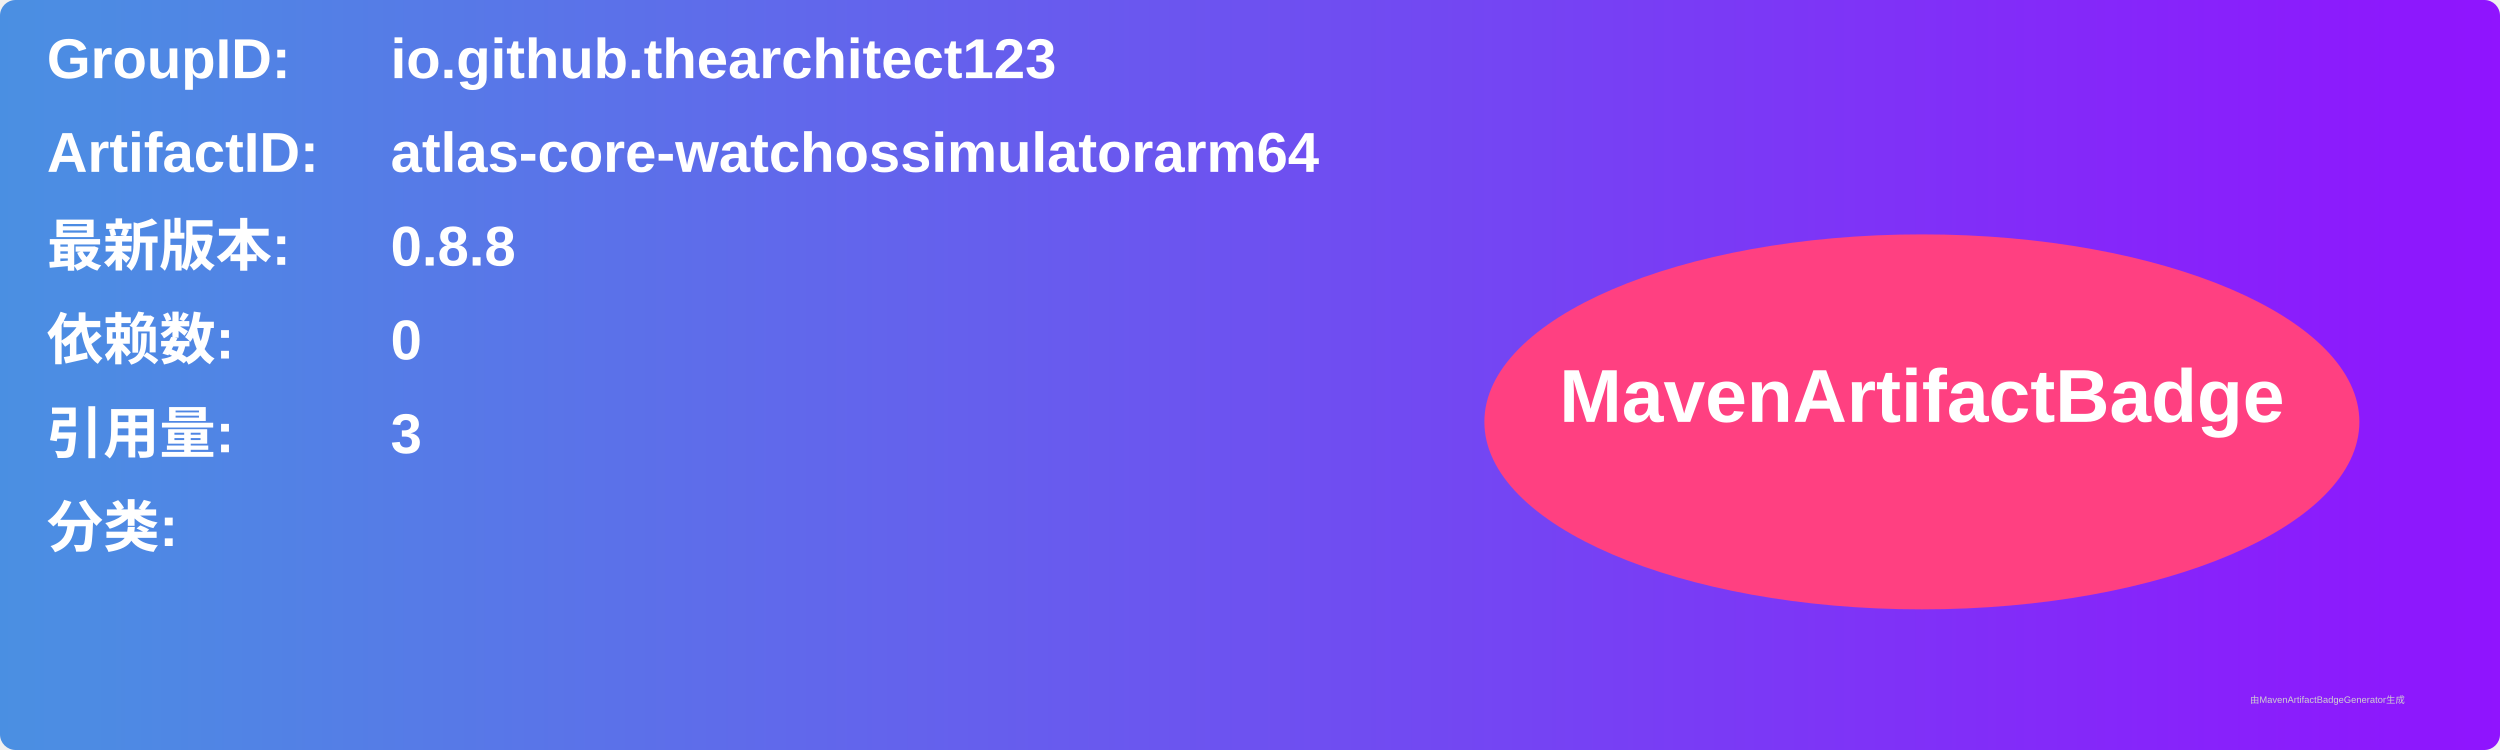
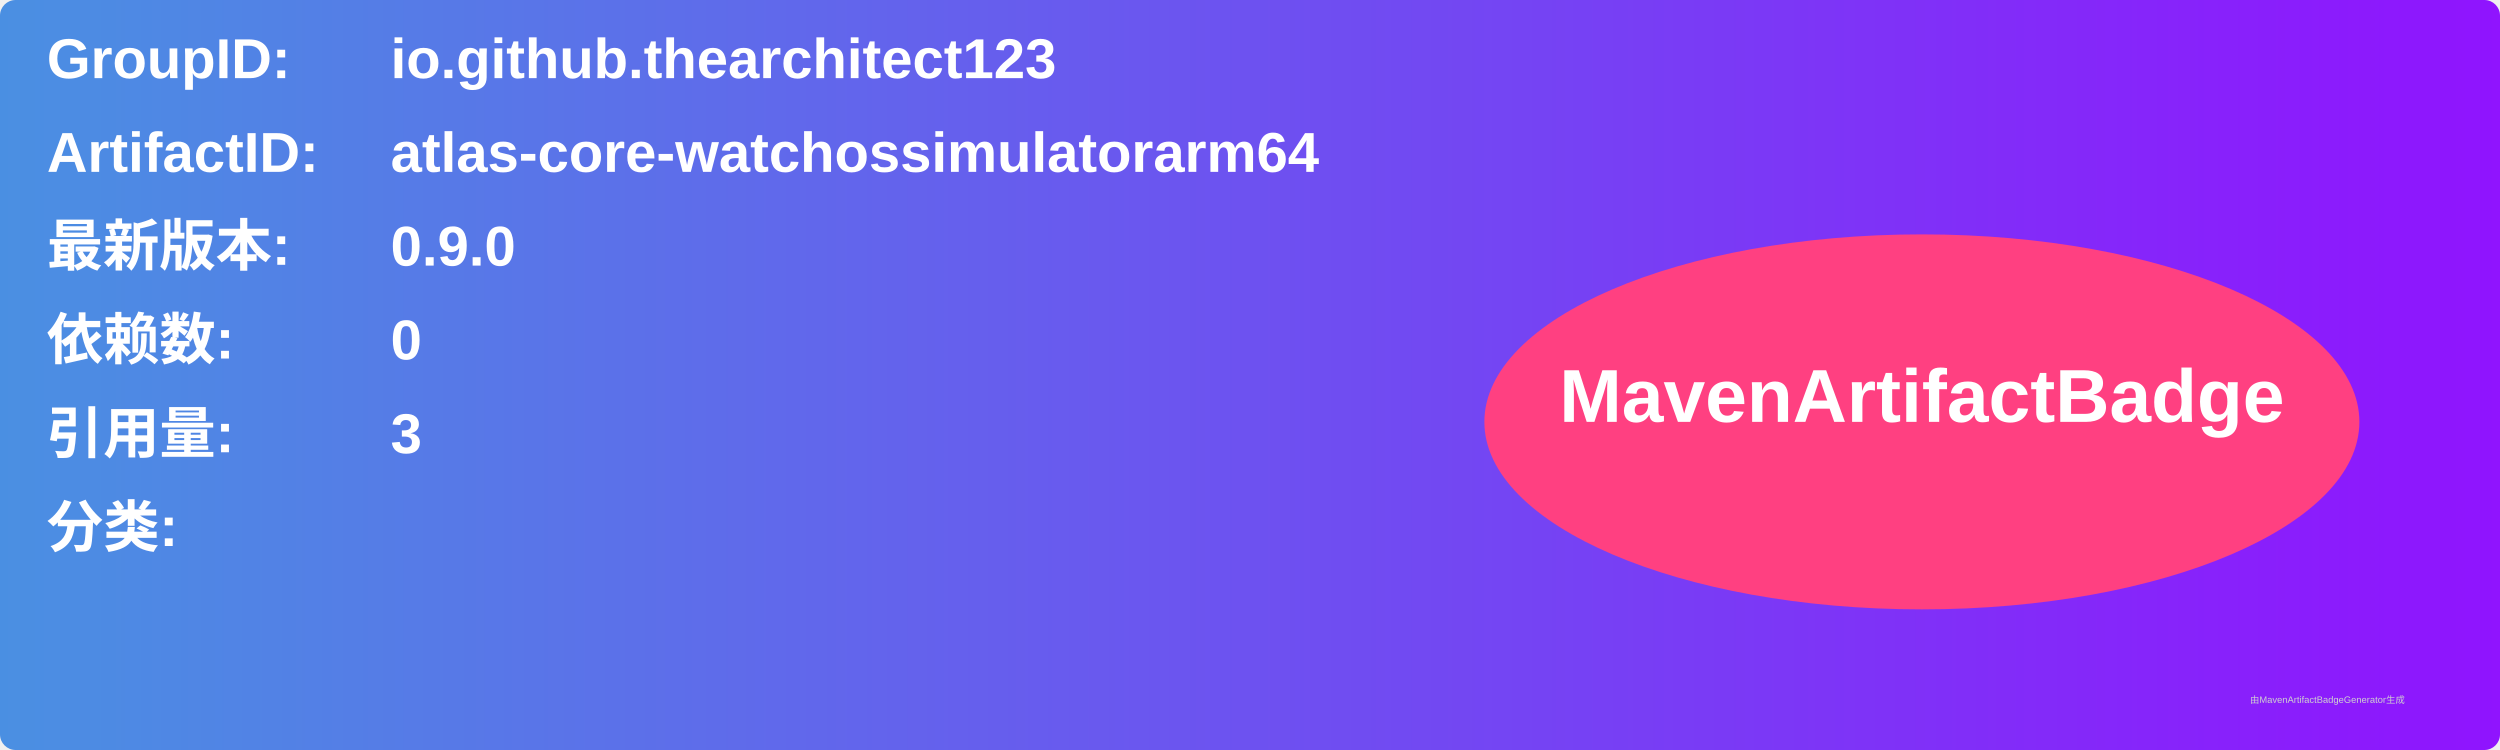
<svg xmlns="http://www.w3.org/2000/svg" width="800" height="240" viewBox="0 0 800 240">
  <linearGradient id="grad" x1="0%" y1="0%" x2="100%" y2="0%">
    <stop offset="0%" stop-color="#4a90e2" />
    <stop offset="100%" stop-color="#9013fe" />
  </linearGradient>
  <rect width="100%" height="100%" rx="5" ry="5" fill="url(#grad)" />
  <g transform="translate(15, 15)">
    <text x="0" y="10" font-family="Arial" font-size="18" fill="white" font-weight="bold" width="260">GroupID:</text>
    <text x="110" y="10" font-family="Arial" font-size="18" fill="white" font-weight="bold" width="460">io.github.thearchitect123</text>
    <text x="0" y="40" font-family="Arial" font-size="18" fill="white" font-weight="bold" width="260">ArtifactID:</text>
    <text x="110" y="40" font-family="Arial" font-size="18" fill="white" font-weight="bold" width="460">atlas-core-watchossimulatorarm64</text>
    <text x="0" y="70" font-family="Arial" font-size="18" fill="white" font-weight="bold">最新版本:</text>
    <text x="110" y="70" font-family="Arial" font-size="18" fill="white" font-weight="bold">
-       <tspan font-weight="bold">0.8.8</tspan>
+       <tspan font-weight="bold">0.9.0</tspan>
    </text>
    <text x="0" y="100" font-family="Arial" font-size="18" fill="white" font-weight="bold">依赖数: </text>
    <text x="110" y="100" font-family="Arial" font-size="18" fill="white">
      <tspan font-weight="bold">0</tspan>
    </text>
    <text x="0" y="130" font-family="Arial" font-size="18" fill="white" font-weight="bold">引用量: </text>
    <text x="110" y="130" font-family="Arial" font-size="18" fill="white">
      <tspan font-weight="bold">3</tspan>
    </text>
    <text x="0" y="160" font-family="Arial" font-size="18" fill="white" font-weight="bold">分类:</text>
    <text x="10" y="190" font-family="Arial" font-size="10" fill="white">
      <tspan font-weight="bold" />
    </text>
    <ellipse cx="600" cy="120" rx="140" ry="60" fill="#ff4081" />
    <text x="600" y="120" text-anchor="middle" font-family="Arial" font-size="24" fill="white" font-weight="bold">MavenArtifactBadge</text>
  </g>
  <text x="720" y="225" font-family="Arial" font-size="3" fill="#d0d0d0">由MavenArtifactBadgeGenerator生成</text>
</svg>
